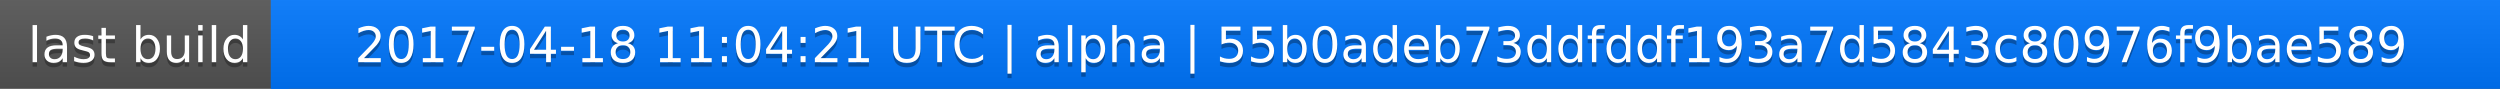
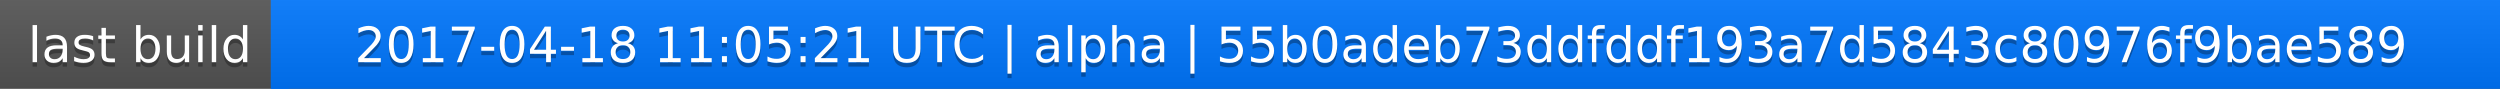
<svg xmlns="http://www.w3.org/2000/svg" width="563" height="20">
  <linearGradient id="a" x2="0" y2="100%">
    <stop offset="0" stop-color="#bbb" stop-opacity=".1" />
    <stop offset="1" stop-opacity=".1" />
  </linearGradient>
  <rect rx="0" width="563" height="20" fill="#555" />
  <rect rx="0" x="61" width="502" height="20" fill="#07f" />
  <path fill="#07f" d="M61 0h4v20h-4z" />
  <rect rx="0" width="563" height="20" fill="url(#a)" />
  <g fill="#fff" text-anchor="middle" font-family="DejaVu Sans,Verdana,Geneva,sans-serif" font-size="11">
    <text x="31.5" y="15" fill="#010101" fill-opacity=".3">last build</text>
    <text x="31.5" y="14">last build</text>
-     <text x="311" y="15" fill="#010101" fill-opacity=".3">2017-04-18 11:04:21 UTC | alpha | 55b0adeb73ddfddf193a7d5843c80976f9bae589</text>
-     <text x="311" y="14">2017-04-18 11:04:21 UTC | alpha | 55b0adeb73ddfddf193a7d5843c80976f9bae589</text>
+     <text x="311" y="15" fill="#010101" fill-opacity=".3">2017-04-18 11:05:21 UTC | alpha | 55b0adeb73ddfddf193a7d5843c80976f9bae589</text>
+     <text x="311" y="14">2017-04-18 11:05:21 UTC | alpha | 55b0adeb73ddfddf193a7d5843c80976f9bae589</text>
  </g>
</svg>
